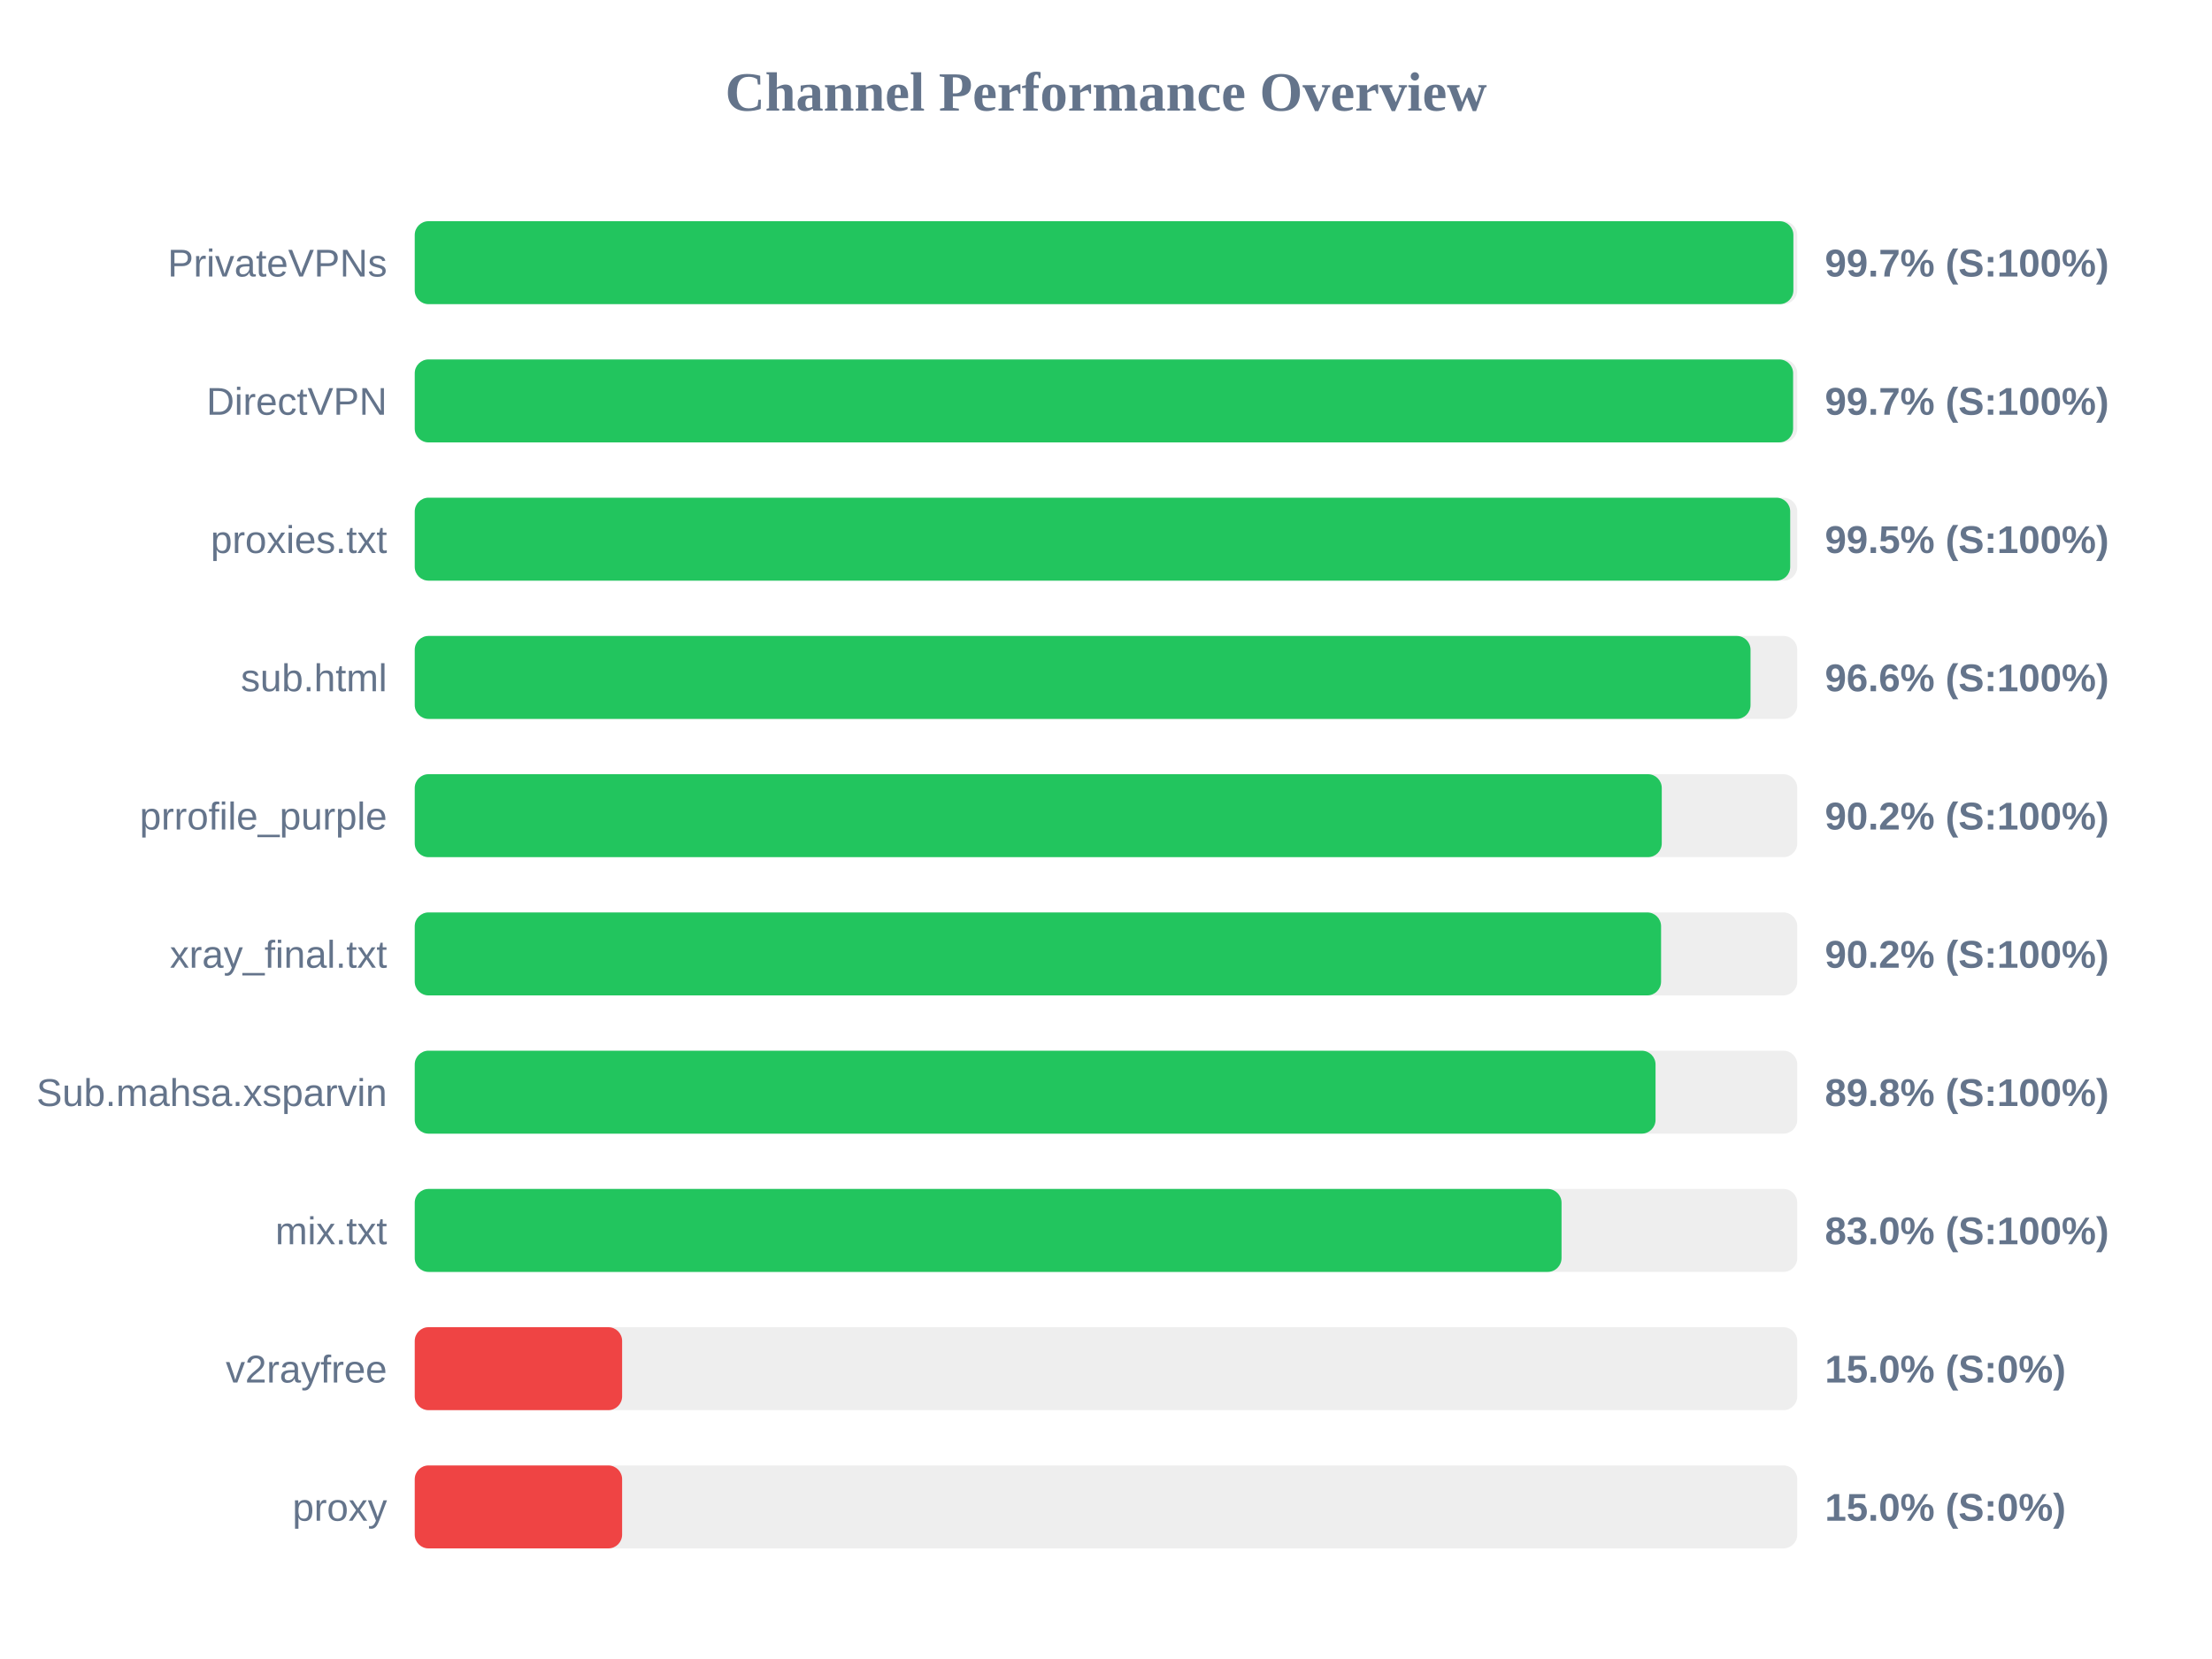
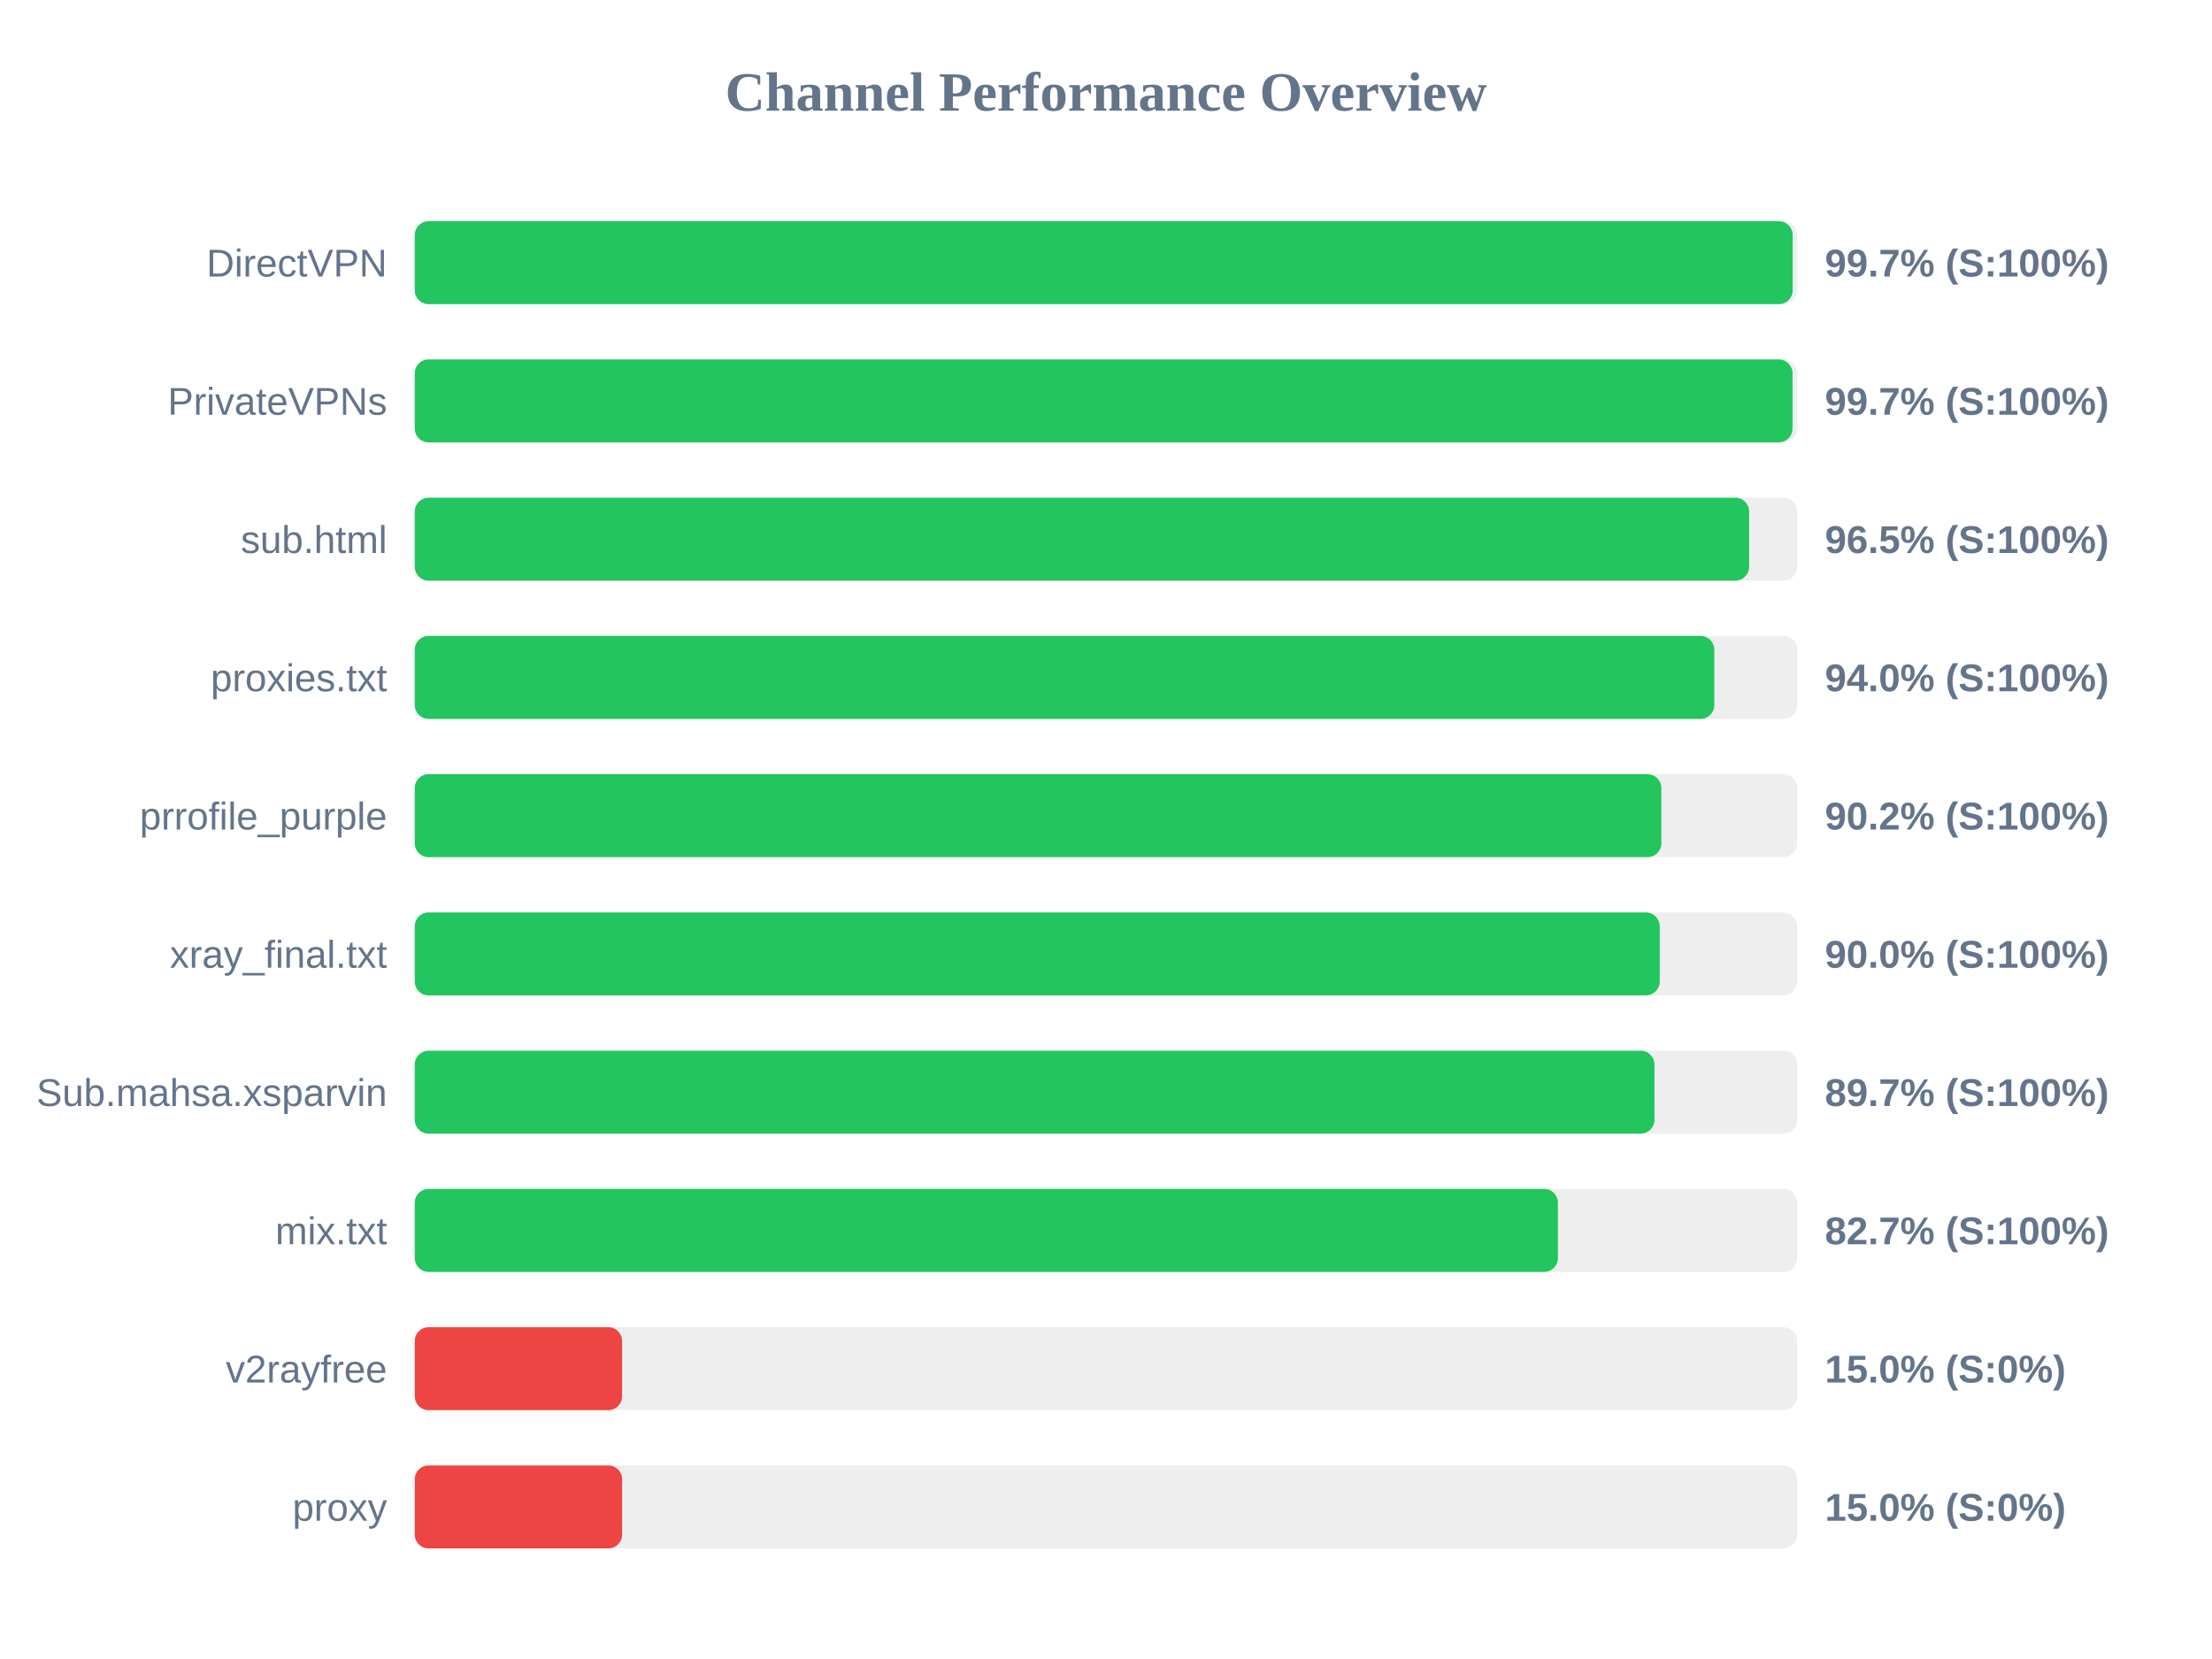
<svg xmlns="http://www.w3.org/2000/svg" width="800" height="600" version="1.1">
  <style>
        .row { font: 14px Arial; fill: #64748b; }
        .score { font: bold 14px Arial; fill: #64748b; }
    </style>
  <text x="400" y="40" text-anchor="middle" font-size="20px" font-weight="bold" fill="#64748b">Channel Performance Overview</text>
  <rect x="150" y="80" width="500" height="30" fill="#eee" rx="5" />
-   <rect x="150" y="80" width="498.6" height="30" fill="#22c55e" rx="5" />
-   <text x="140" y="100" text-anchor="end" class="row">PrivateVPNs</text>
+   <rect x="150" y="80" width="498.35" height="30" fill="#22c55e" rx="5" />
+   <text x="140" y="100" text-anchor="end" class="row">DirectVPN</text>
  <text x="660" y="100" text-anchor="start" class="score">99.7% (S:100%)</text>
  <rect x="150" y="130" width="500" height="30" fill="#eee" rx="5" />
-   <rect x="150" y="130" width="498.5" height="30" fill="#22c55e" rx="5" />
-   <text x="140" y="150" text-anchor="end" class="row">DirectVPN</text>
+   <rect x="150" y="130" width="498.3" height="30" fill="#22c55e" rx="5" />
+   <text x="140" y="150" text-anchor="end" class="row">PrivateVPNs</text>
  <text x="660" y="150" text-anchor="start" class="score">99.7% (S:100%)</text>
  <rect x="150" y="180" width="500" height="30" fill="#eee" rx="5" />
-   <rect x="150" y="180" width="497.45" height="30" fill="#22c55e" rx="5" />
-   <text x="140" y="200" text-anchor="end" class="row">proxies.txt</text>
-   <text x="660" y="200" text-anchor="start" class="score">99.5% (S:100%)</text>
+   <rect x="150" y="180" width="482.6" height="30" fill="#22c55e" rx="5" />
+   <text x="140" y="200" text-anchor="end" class="row">sub.html</text>
+   <text x="660" y="200" text-anchor="start" class="score">96.5% (S:100%)</text>
  <rect x="150" y="230" width="500" height="30" fill="#eee" rx="5" />
-   <rect x="150" y="230" width="483.1" height="30" fill="#22c55e" rx="5" />
-   <text x="140" y="250" text-anchor="end" class="row">sub.html</text>
-   <text x="660" y="250" text-anchor="start" class="score">96.6% (S:100%)</text>
+   <rect x="150" y="230" width="470.0" height="30" fill="#22c55e" rx="5" />
+   <text x="140" y="250" text-anchor="end" class="row">proxies.txt</text>
+   <text x="660" y="250" text-anchor="start" class="score">94.0% (S:100%)</text>
  <rect x="150" y="280" width="500" height="30" fill="#eee" rx="5" />
-   <rect x="150" y="280" width="451.0" height="30" fill="#22c55e" rx="5" />
+   <rect x="150" y="280" width="450.85" height="30" fill="#22c55e" rx="5" />
  <text x="140" y="300" text-anchor="end" class="row">prrofile_purple</text>
  <text x="660" y="300" text-anchor="start" class="score">90.2% (S:100%)</text>
  <rect x="150" y="330" width="500" height="30" fill="#eee" rx="5" />
-   <rect x="150" y="330" width="450.75" height="30" fill="#22c55e" rx="5" />
+   <rect x="150" y="330" width="450.25" height="30" fill="#22c55e" rx="5" />
  <text x="140" y="350" text-anchor="end" class="row">xray_final.txt</text>
-   <text x="660" y="350" text-anchor="start" class="score">90.2% (S:100%)</text>
+   <text x="660" y="350" text-anchor="start" class="score">90.0% (S:100%)</text>
  <rect x="150" y="380" width="500" height="30" fill="#eee" rx="5" />
-   <rect x="150" y="380" width="448.75" height="30" fill="#22c55e" rx="5" />
+   <rect x="150" y="380" width="448.35" height="30" fill="#22c55e" rx="5" />
  <text x="140" y="400" text-anchor="end" class="row">Sub.mahsa.xsparvin</text>
-   <text x="660" y="400" text-anchor="start" class="score">89.8% (S:100%)</text>
+   <text x="660" y="400" text-anchor="start" class="score">89.7% (S:100%)</text>
  <rect x="150" y="430" width="500" height="30" fill="#eee" rx="5" />
-   <rect x="150" y="430" width="414.75" height="30" fill="#22c55e" rx="5" />
+   <rect x="150" y="430" width="413.45" height="30" fill="#22c55e" rx="5" />
  <text x="140" y="450" text-anchor="end" class="row">mix.txt</text>
-   <text x="660" y="450" text-anchor="start" class="score">83.0% (S:100%)</text>
+   <text x="660" y="450" text-anchor="start" class="score">82.7% (S:100%)</text>
  <rect x="150" y="480" width="500" height="30" fill="#eee" rx="5" />
  <rect x="150" y="480" width="75.0" height="30" fill="#ef4444" rx="5" />
  <text x="140" y="500" text-anchor="end" class="row">v2rayfree</text>
  <text x="660" y="500" text-anchor="start" class="score">15.0% (S:0%)</text>
  <rect x="150" y="530" width="500" height="30" fill="#eee" rx="5" />
  <rect x="150" y="530" width="75.0" height="30" fill="#ef4444" rx="5" />
  <text x="140" y="550" text-anchor="end" class="row">proxy</text>
  <text x="660" y="550" text-anchor="start" class="score">15.0% (S:0%)</text>
</svg>
